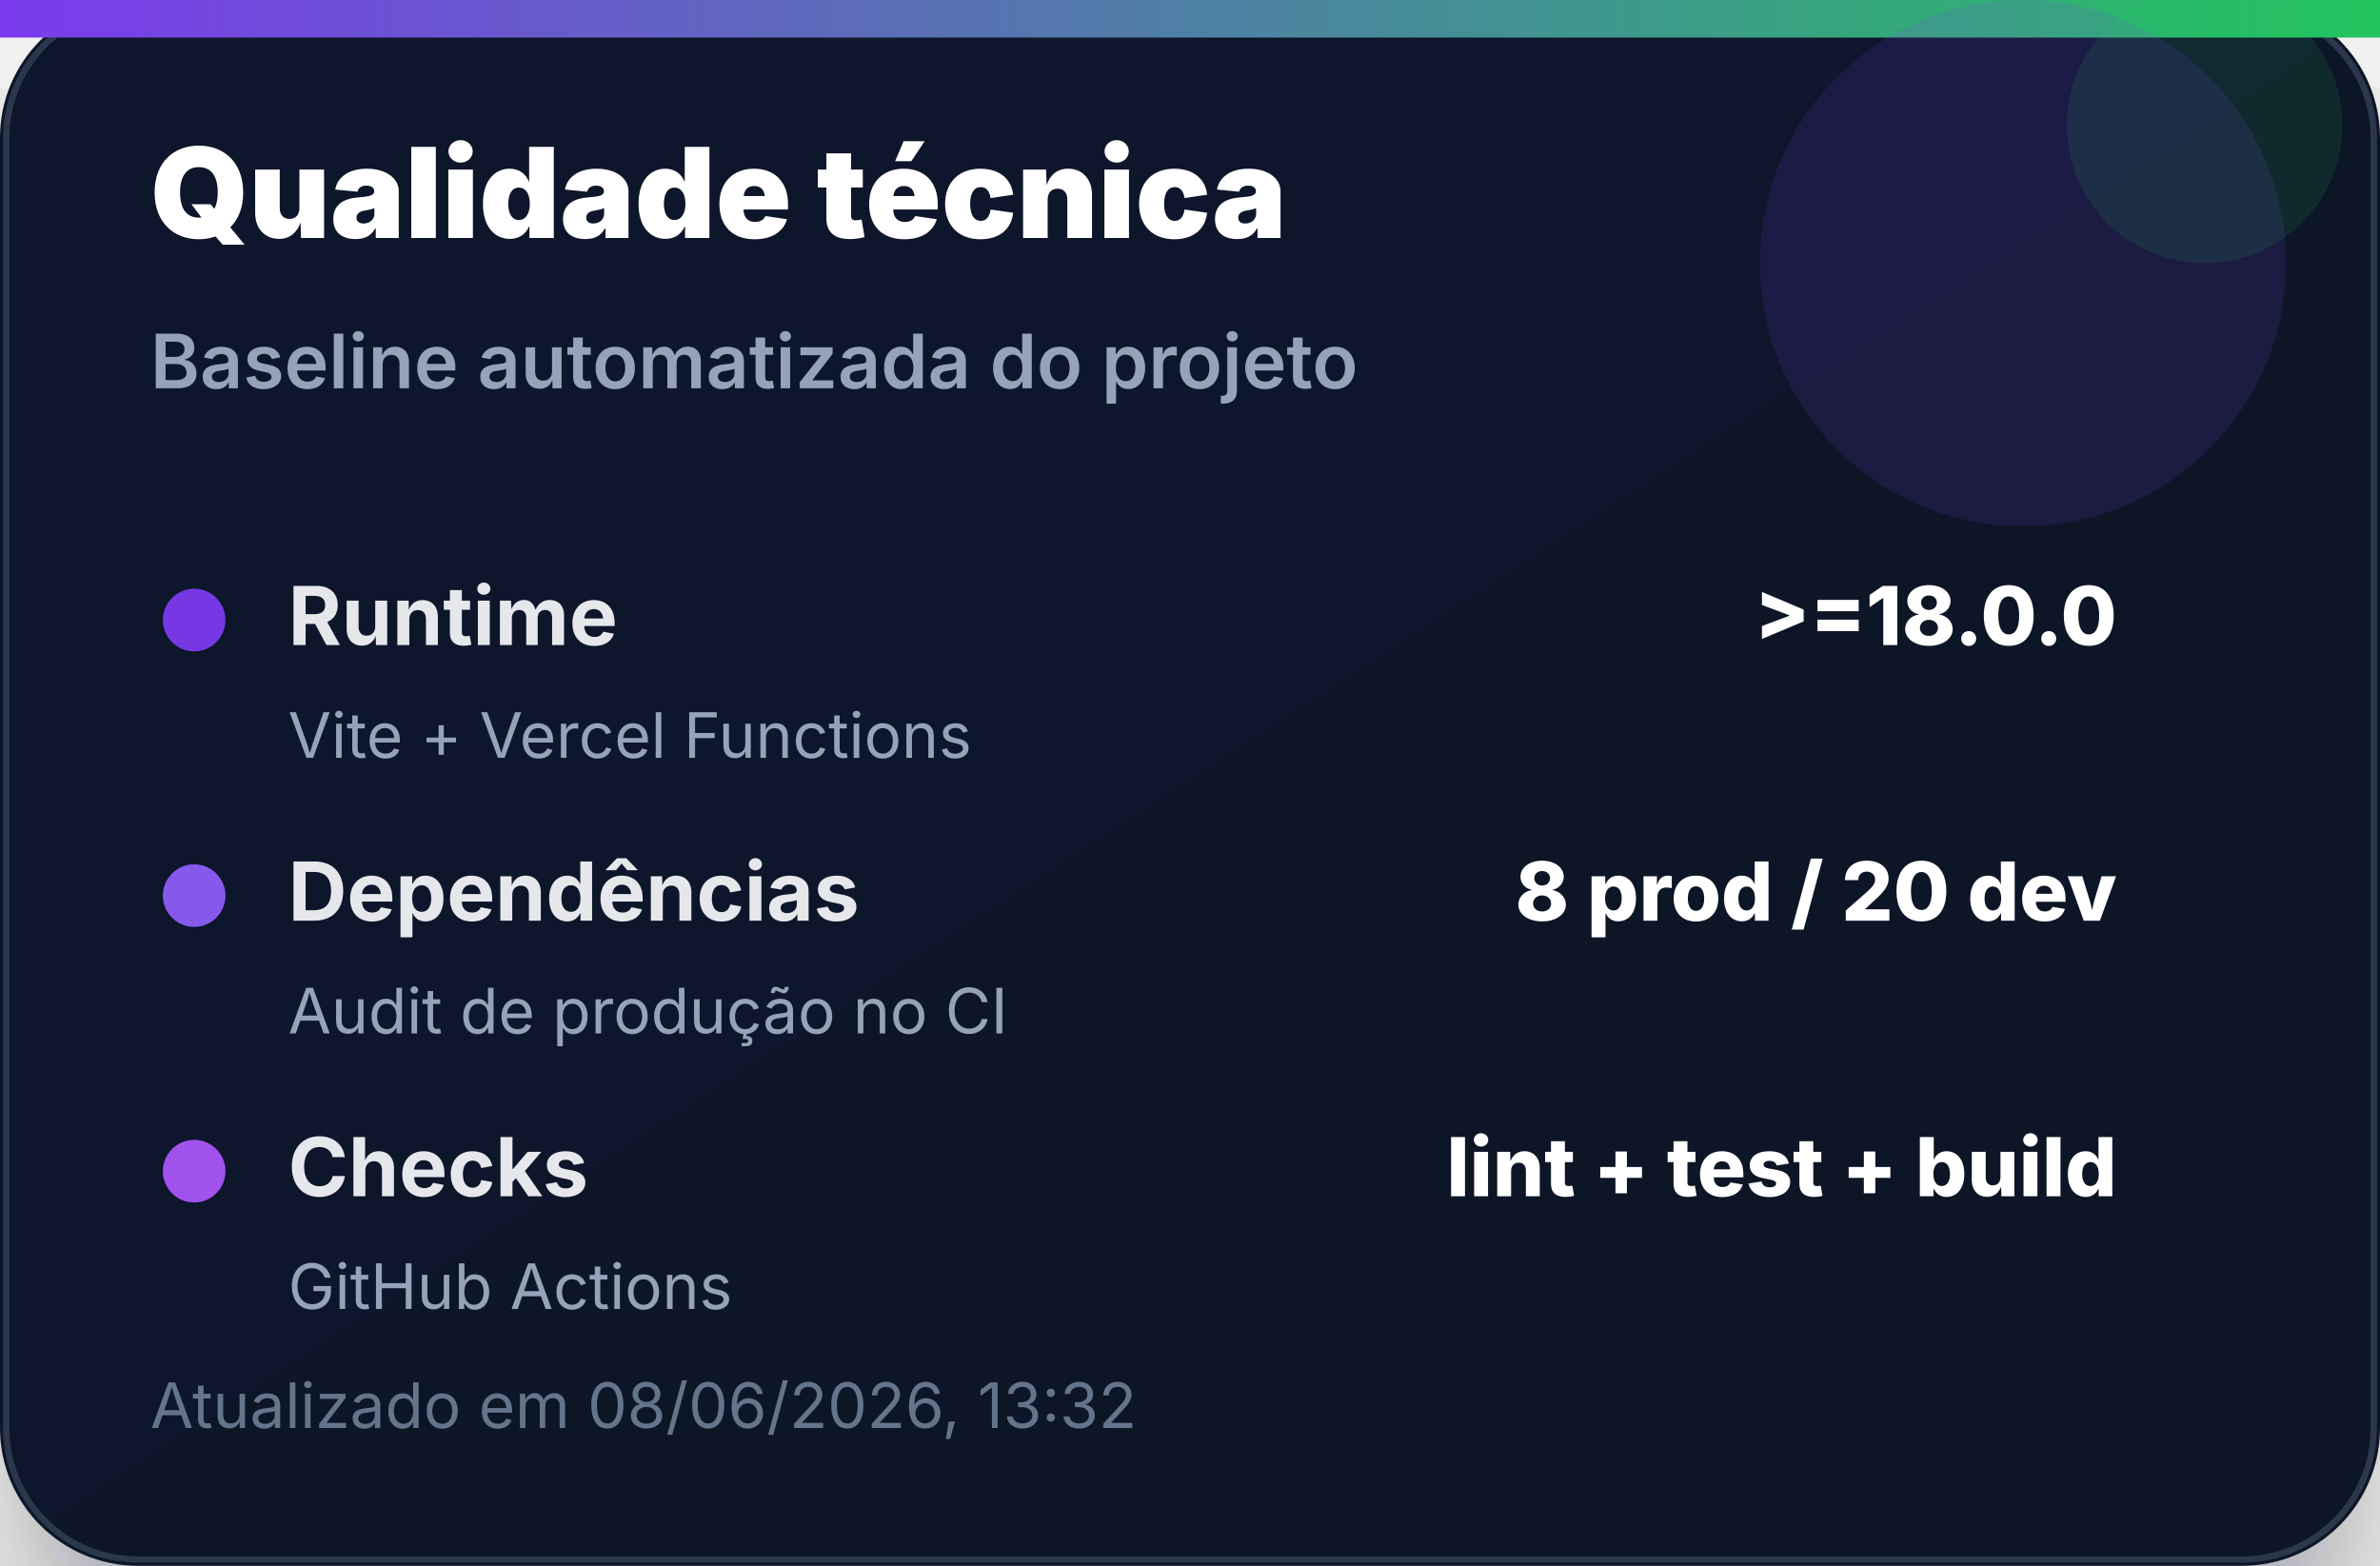
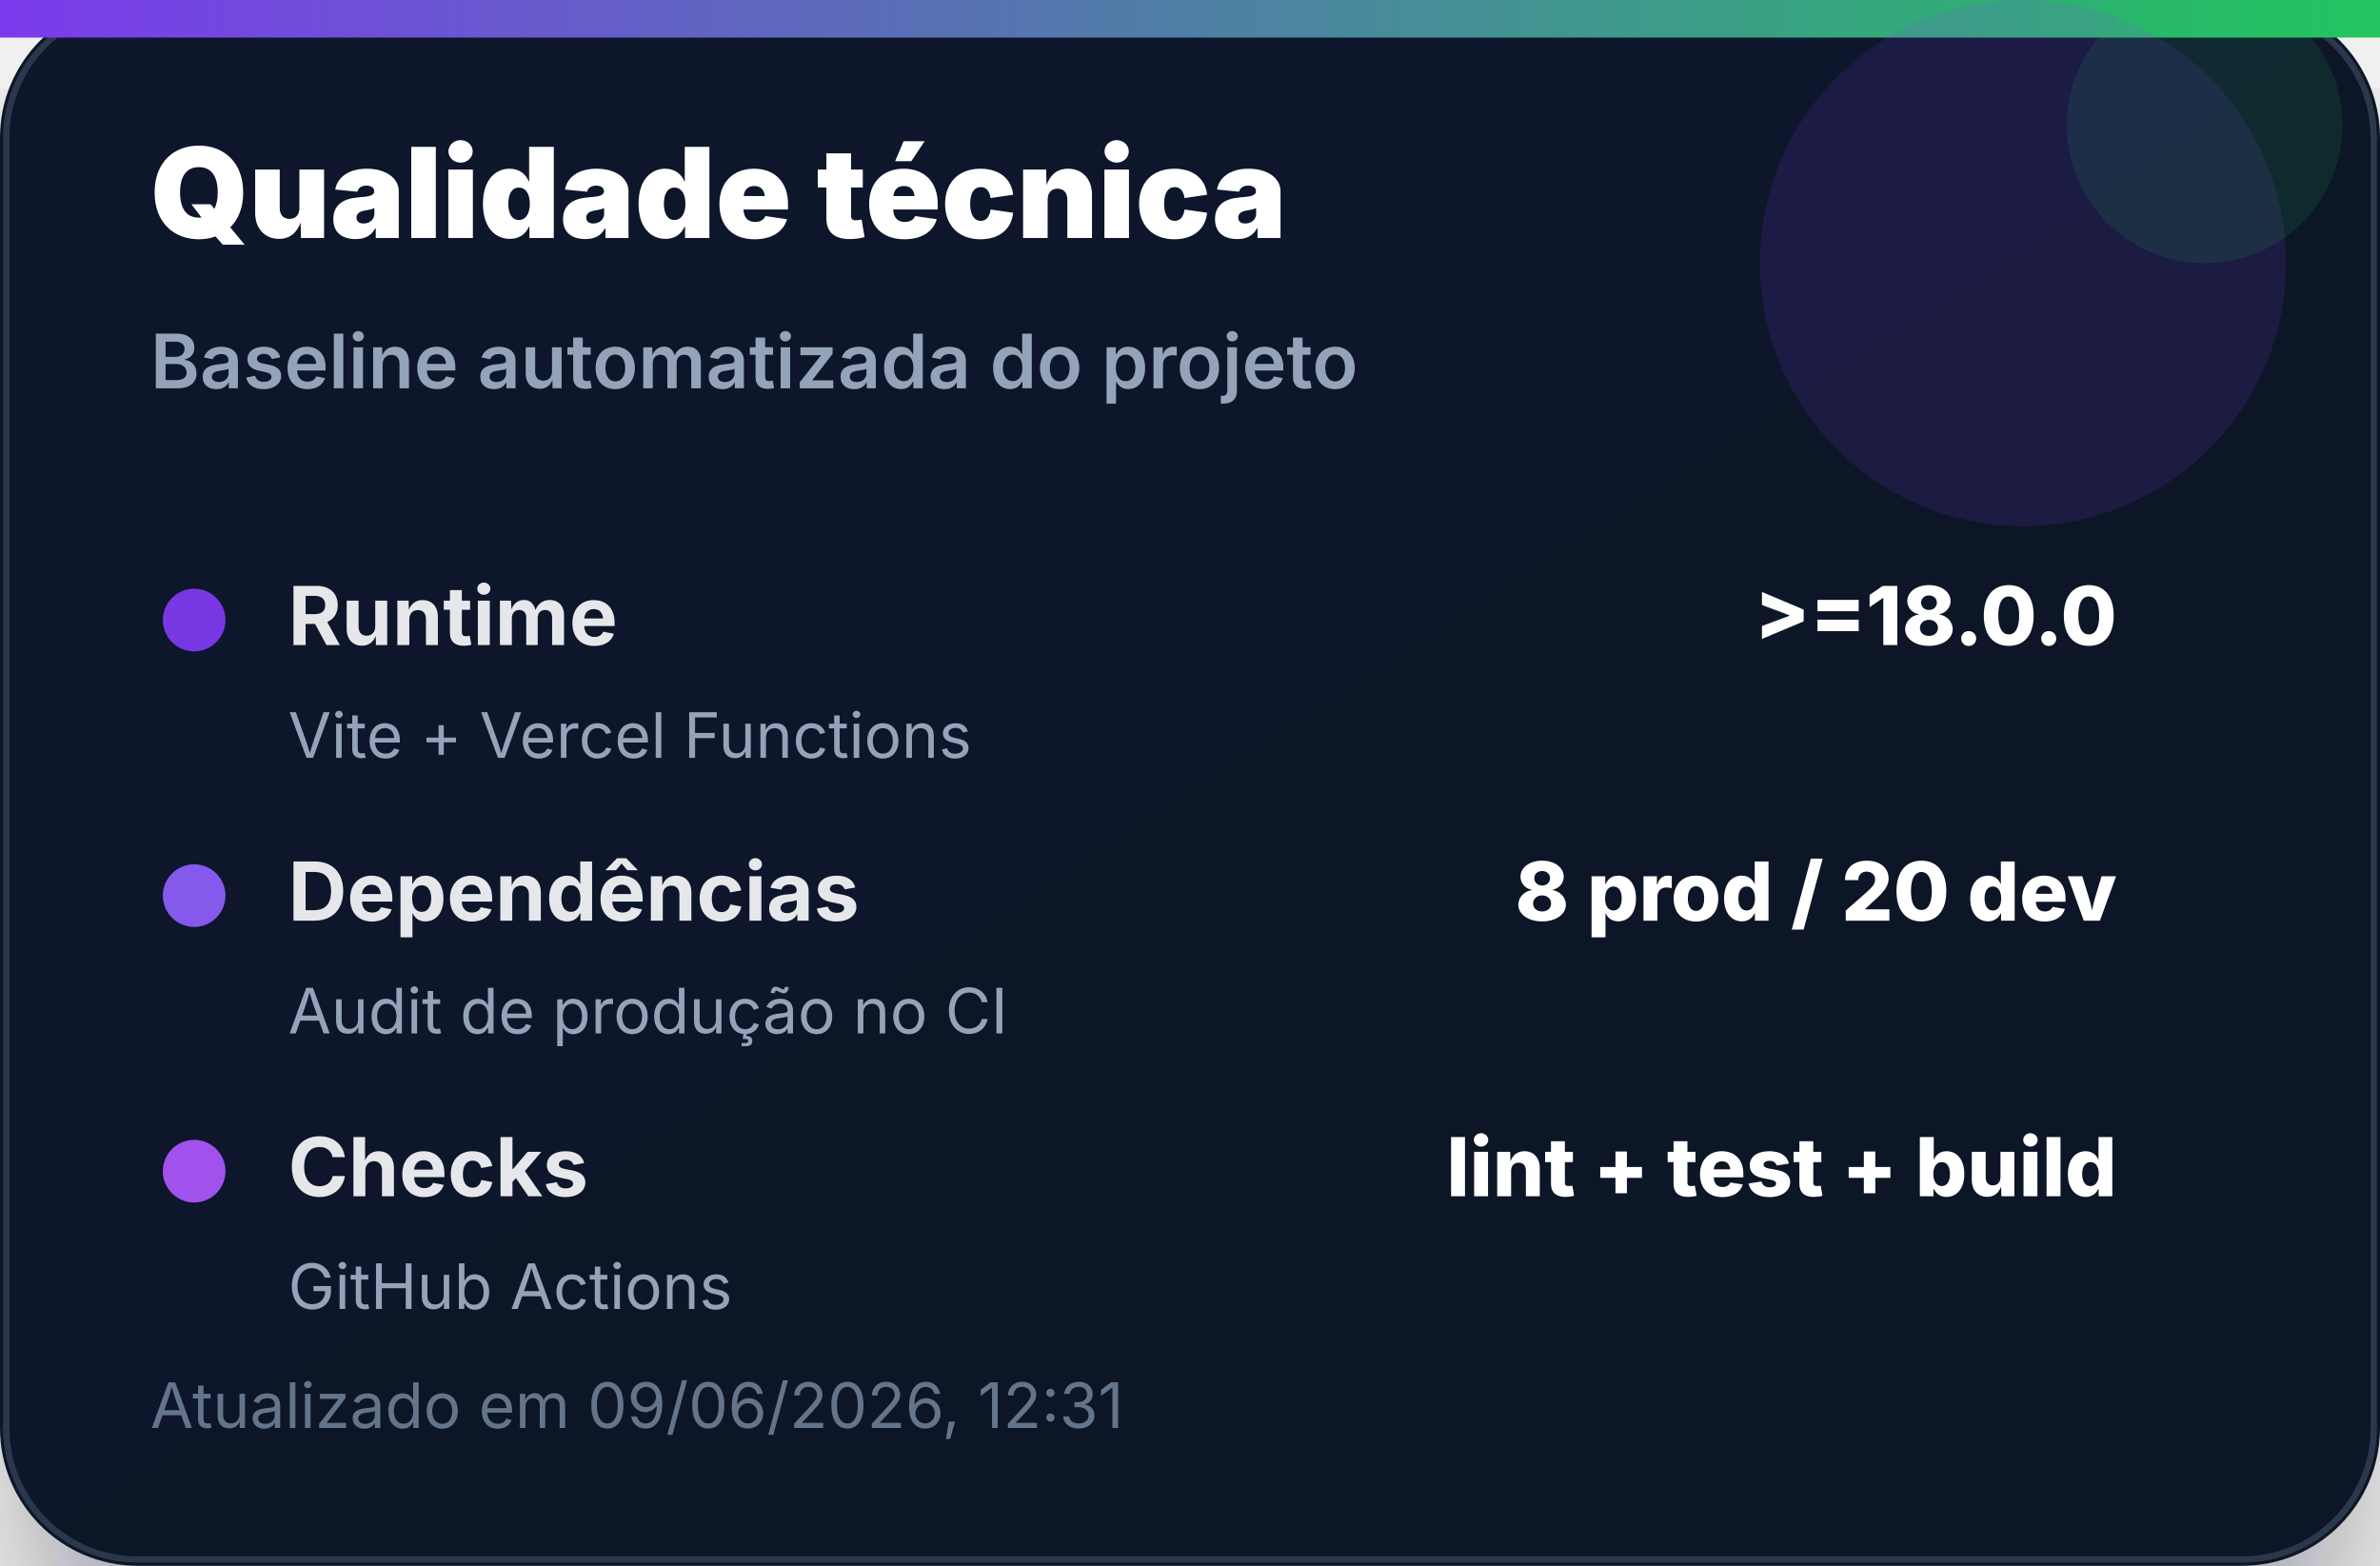
<svg xmlns="http://www.w3.org/2000/svg" width="380" height="250" viewBox="0 0 380 250" role="img" aria-label="Qualidade técnica">
  <defs>
    <linearGradient id="bg" x1="0" x2="1" y1="0" y2="1">
      <stop offset="0%" stop-color="#0f172a" />
      <stop offset="100%" stop-color="#111827" />
    </linearGradient>
    <linearGradient id="accent" x1="0" x2="1">
      <stop offset="0%" stop-color="#7c3aed" />
      <stop offset="100%" stop-color="#22c55e" />
    </linearGradient>
    <filter id="shadow" x="-20%" y="-20%" width="140%" height="140%">
      <feDropShadow dx="0" dy="14" stdDeviation="14" flood-color="#020617" flood-opacity="0.35" />
    </filter>
  </defs>
  <rect width="380" height="250" rx="22" fill="url(#bg)" filter="url(#shadow)" />
  <rect x="1" y="1" width="378" height="248" rx="21" fill="none" stroke="#334155" stroke-opacity="0.8" />
  <rect x="0" y="0" width="380" height="6" fill="url(#accent)" />
  <circle cx="323" cy="42" r="42" fill="#7c3aed" opacity="0.14" />
  <circle cx="352" cy="20" r="22" fill="#22c55e" opacity="0.12" />
  <text x="24" y="38" font-family="Inter, Segoe UI, Arial, sans-serif" font-size="20" font-weight="900" fill="#ffffff">Qualidade técnica</text>
  <text x="24" y="62" font-family="Inter, Segoe UI, Arial, sans-serif" font-size="12" font-weight="600" fill="#94a3b8">Baseline automatizada do projeto</text>
  <g transform="translate(24 92)">
    <circle cx="7" cy="7" r="5" fill="#7c3aed" opacity="0.95" />
    <text x="22" y="11" font-family="Inter, Segoe UI, Arial, sans-serif" font-size="13" font-weight="700" fill="#e5e7eb">Runtime</text>
    <text x="314" y="11" text-anchor="end" font-family="Inter, Segoe UI, Arial, sans-serif" font-size="13" font-weight="800" fill="#ffffff">&gt;=18.0.0</text>
    <text x="22" y="29" font-family="Inter, Segoe UI, Arial, sans-serif" font-size="10" fill="#94a3b8">Vite + Vercel Functions</text>
  </g>
  <g transform="translate(24 136)">
    <circle cx="7" cy="7" r="5" fill="#8b5cf6" opacity="0.95" />
    <text x="22" y="11" font-family="Inter, Segoe UI, Arial, sans-serif" font-size="13" font-weight="700" fill="#e5e7eb">Dependências</text>
    <text x="314" y="11" text-anchor="end" font-family="Inter, Segoe UI, Arial, sans-serif" font-size="13" font-weight="800" fill="#ffffff">8 prod / 20 dev</text>
    <text x="22" y="29" font-family="Inter, Segoe UI, Arial, sans-serif" font-size="10" fill="#94a3b8">Audit de produção no CI</text>
  </g>
  <g transform="translate(24 180)">
    <circle cx="7" cy="7" r="5" fill="#a855f7" opacity="0.95" />
    <text x="22" y="11" font-family="Inter, Segoe UI, Arial, sans-serif" font-size="13" font-weight="700" fill="#e5e7eb">Checks</text>
    <text x="314" y="11" text-anchor="end" font-family="Inter, Segoe UI, Arial, sans-serif" font-size="13" font-weight="800" fill="#ffffff">lint + test + build</text>
    <text x="22" y="29" font-family="Inter, Segoe UI, Arial, sans-serif" font-size="10" fill="#94a3b8">GitHub Actions</text>
  </g>
-   <text x="24" y="228" font-family="Inter, Segoe UI, Arial, sans-serif" font-size="10" fill="#64748b">Atualizado em 08/06/2026, 13:32</text>
+   <text x="24" y="228" font-family="Inter, Segoe UI, Arial, sans-serif" font-size="10" fill="#64748b">Atualizado em 09/06/2026, 12:31</text>
</svg>
